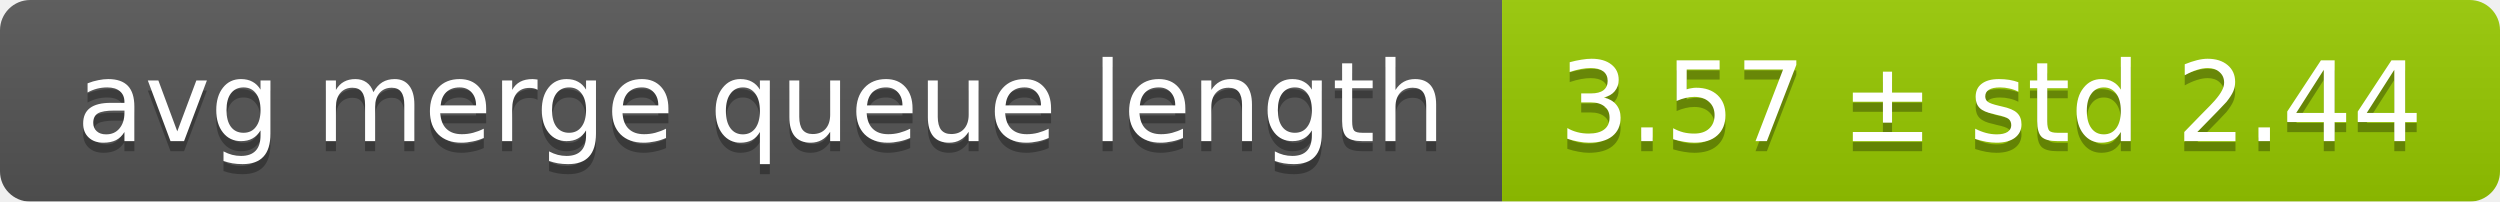
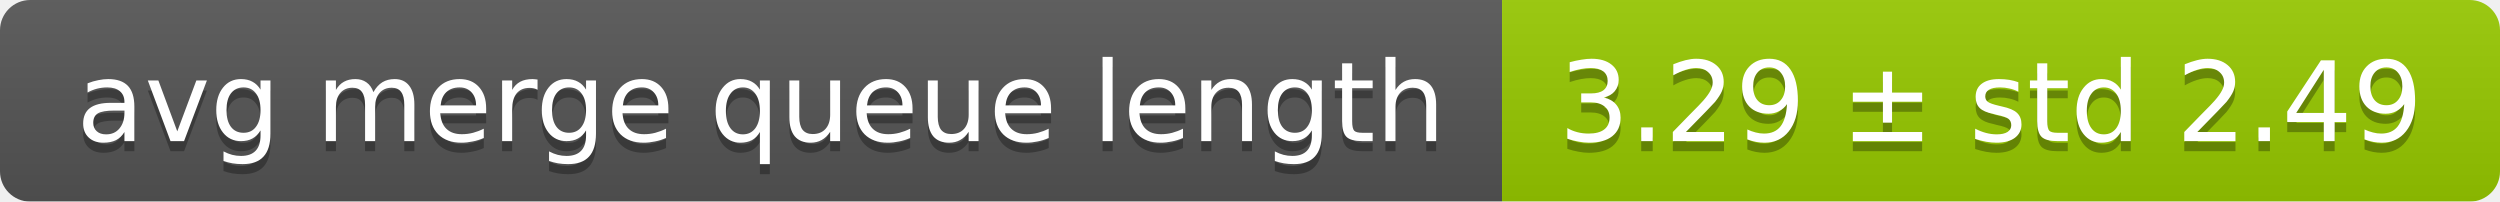
<svg xmlns="http://www.w3.org/2000/svg" width="248" height="20">
  <linearGradient id="smooth" x2="0" y2="100%">
    <stop offset="0" stop-color="#bbb" stop-opacity=".1" />
    <stop offset="1" stop-opacity=".1" />
  </linearGradient>
  <mask id="round">
    <rect width="248" height="20" rx="3" fill="#fff" />
  </mask>
  <g mask="url(#round)">
    <rect width="149" height="20" fill="#555" />
    <rect x="149" width="99" height="20" fill="#97ca00" />
    <rect width="248" height="20" fill="url(#smooth)" />
  </g>
  <g fill="#fff" text-anchor="middle" font-family="DejaVu Sans,Verdana,Geneva,sans-serif" font-size="11">
    <text x="75.5" y="15" fill="#010101" fill-opacity=".3">avg merge queue length</text>
    <text x="75.5" y="14">avg merge queue length</text>
-     <text x="197.5" y="15" fill="#010101" fill-opacity=".3">3.57 ± std 2.44</text>
-     <text x="197.5" y="14">3.57 ± std 2.44</text>
+     <text x="197.5" y="15" fill="#010101" fill-opacity=".3">3.29 ± std 2.49</text>
+     <text x="197.5" y="14">3.29 ± std 2.49</text>
  </g>
</svg>
